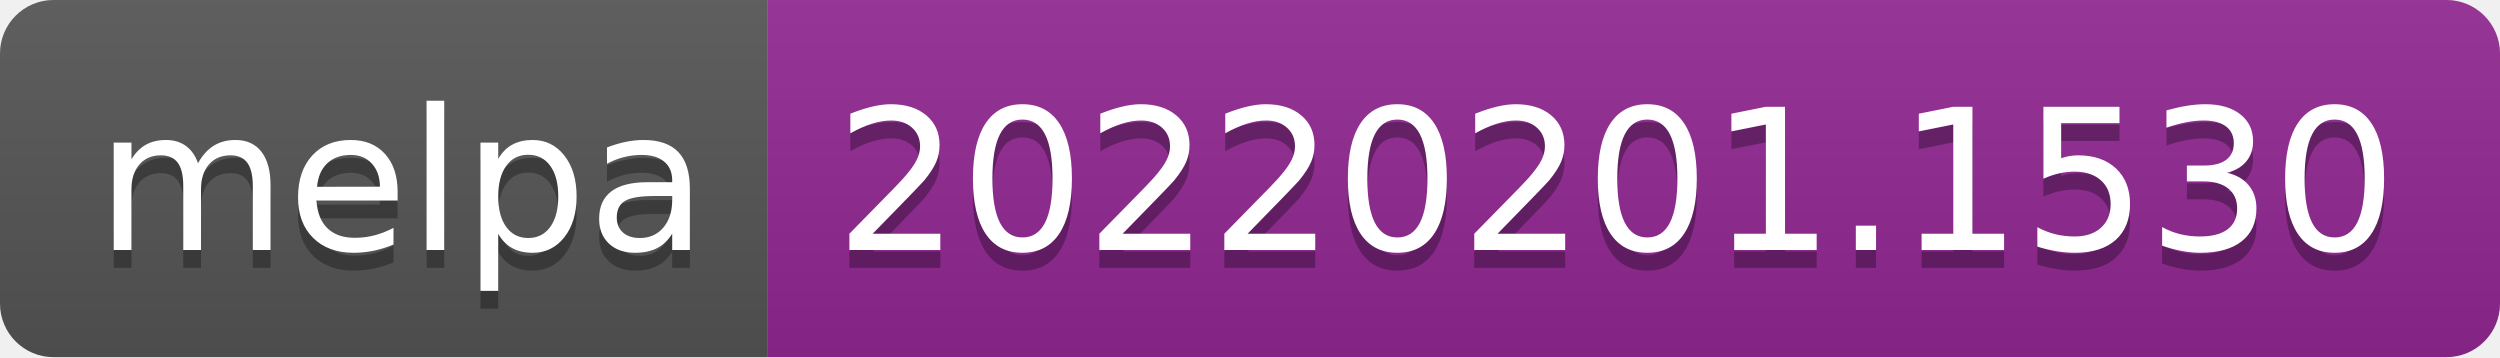
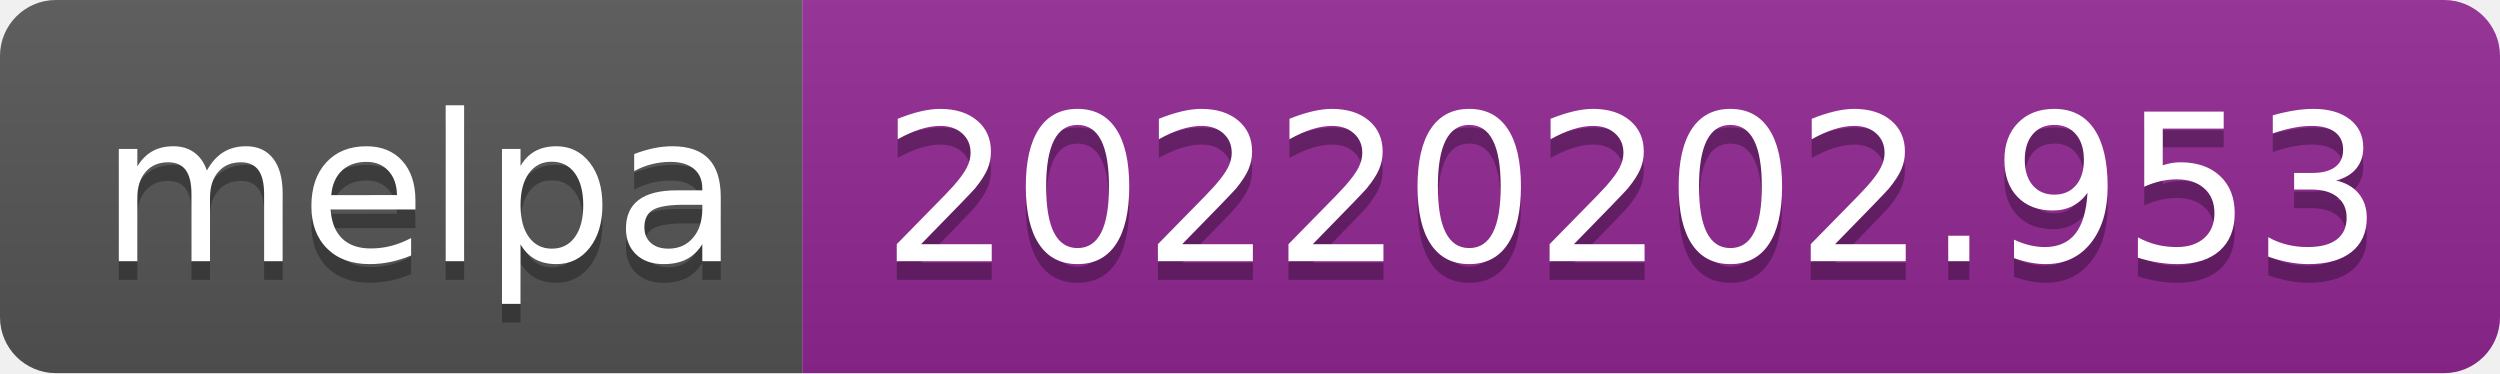
- <svg xmlns="http://www.w3.org/2000/svg" width="140" height="20" role="img" aria-label="melpa: 20220201.1530">
+ <svg xmlns="http://www.w3.org/2000/svg" width="134" height="20" role="img" aria-label="melpa: 20220202.953">
  <linearGradient id="s" x2="0" y2="100%">
    <stop offset="0" stop-color="#bbb" stop-opacity=".1" />
    <stop offset="1" stop-opacity=".1" />
  </linearGradient>
  <clipPath id="r">
-     <rect width="140" height="20" rx="3" fill="#fff" />
+     <rect width="134" height="20" rx="3" fill="#fff" />
  </clipPath>
  <g clip-path="url(#r)">
    <rect width="43" height="20" fill="#555" />
-     <rect x="43" width="97" height="20" fill="#922793" />
-     <rect width="140" height="20" fill="url(#s)" />
+     <rect x="43" width="91" height="20" fill="#922793" />
+     <rect width="134" height="20" fill="url(#s)" />
  </g>
  <g fill="#fff" text-anchor="middle" font-family="Verdana,Geneva,DejaVu Sans,sans-serif" text-rendering="geometricPrecision" font-size="110">
    <text aria-hidden="true" x="225" y="150" fill="#010101" fill-opacity=".3" transform="scale(.1)" textLength="330">melpa</text>
    <text x="225" y="140" transform="scale(.1)" fill="#fff" textLength="330">melpa</text>
-     <text aria-hidden="true" x="905" y="150" fill="#010101" fill-opacity=".3" transform="scale(.1)" textLength="870">20220201.1530</text>
-     <text x="905" y="140" transform="scale(.1)" fill="#fff" textLength="870">20220201.1530</text>
+     <text aria-hidden="true" x="875" y="150" fill="#010101" fill-opacity=".3" transform="scale(.1)" textLength="810">20220202.953</text>
+     <text x="875" y="140" transform="scale(.1)" fill="#fff" textLength="810">20220202.953</text>
  </g>
</svg>
